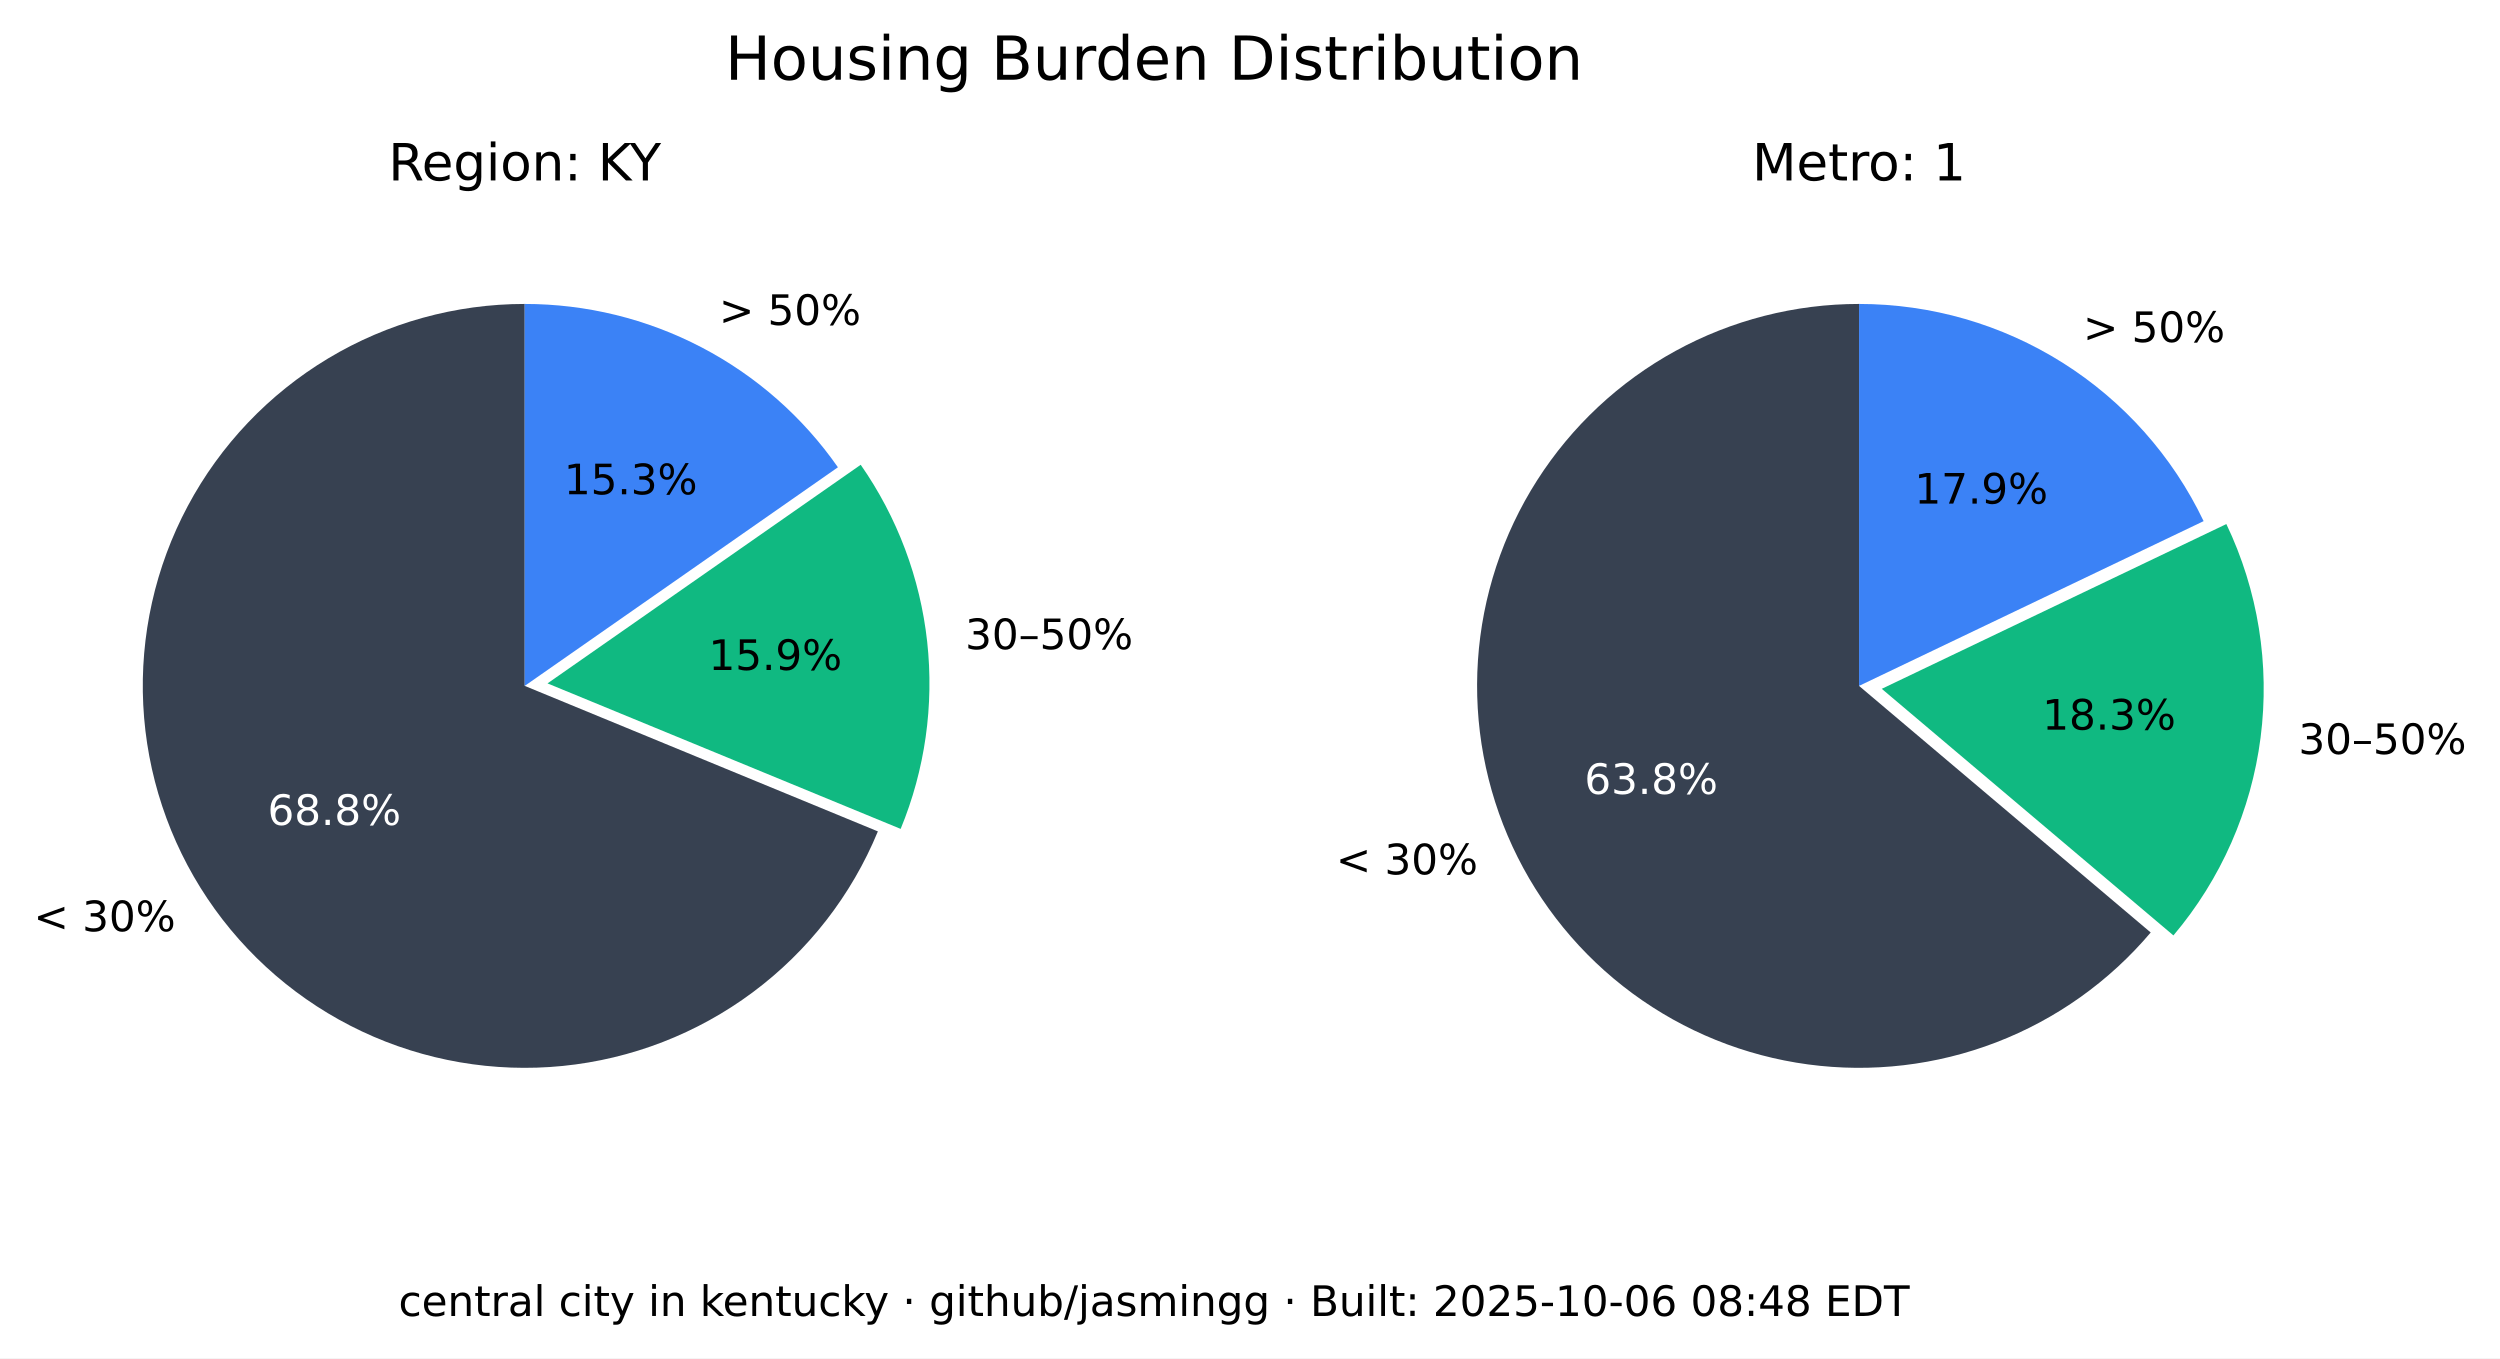
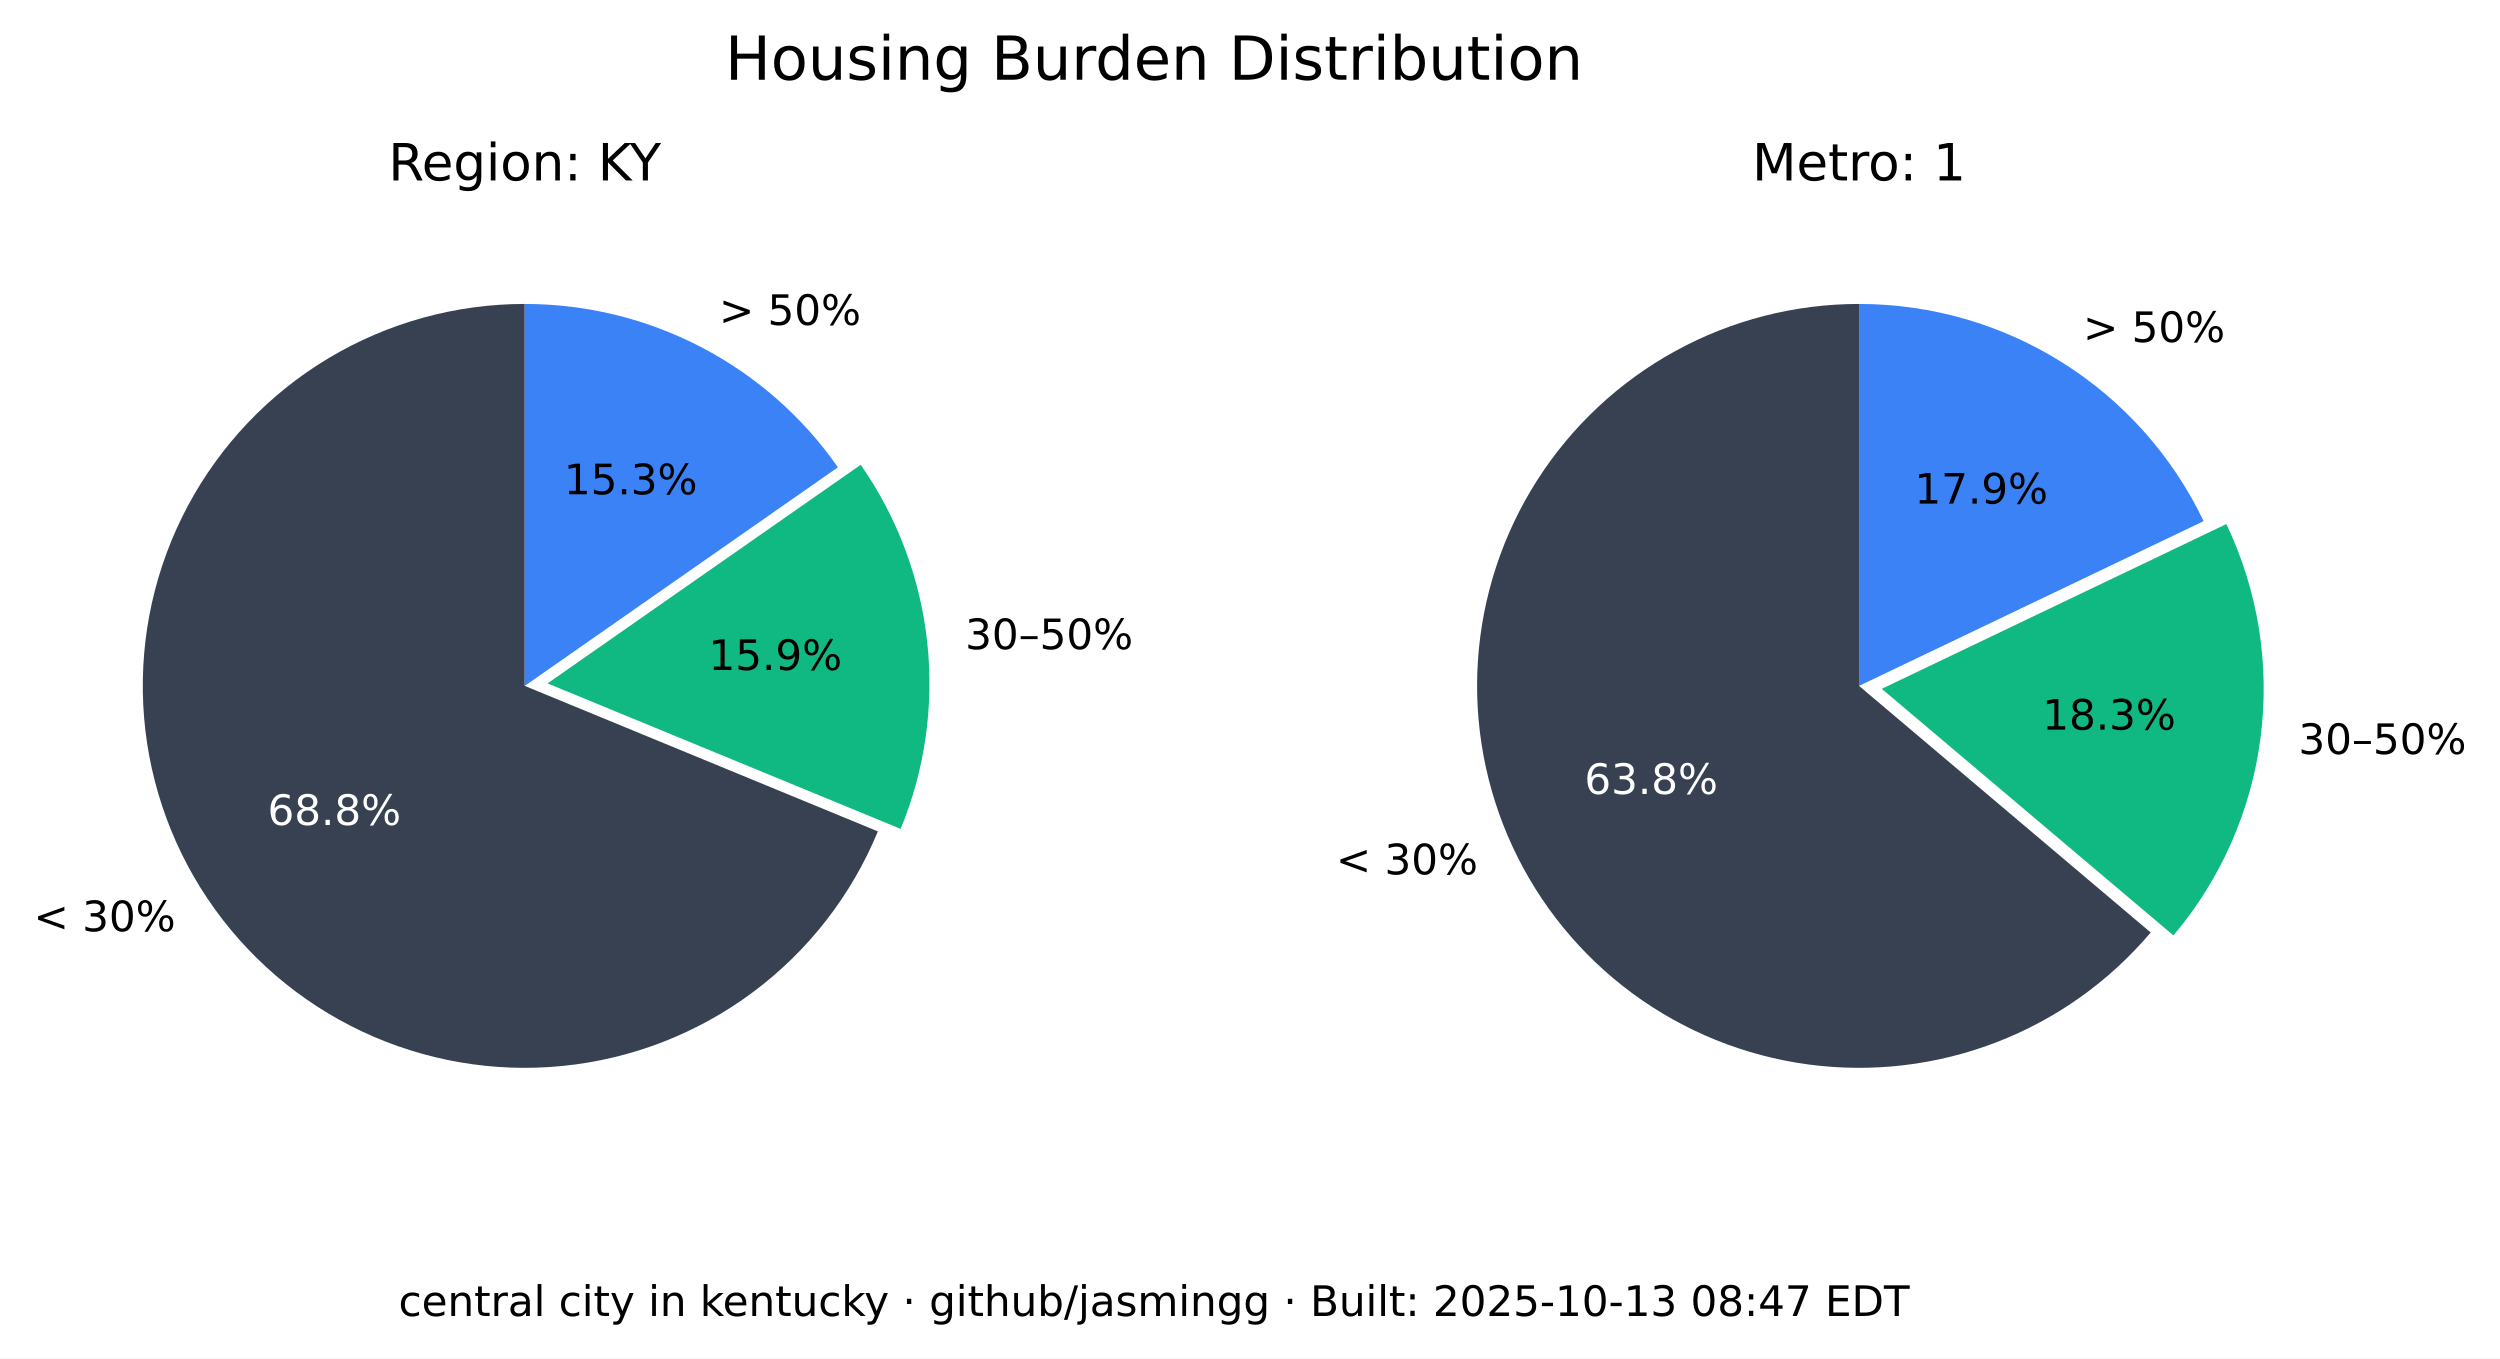
<svg xmlns="http://www.w3.org/2000/svg" xmlns:xlink="http://www.w3.org/1999/xlink" width="535.361pt" height="290.88pt" viewBox="0 0 535.361 290.88" version="1.1">
  <defs>
    <style type="text/css">*{stroke-linejoin: round; stroke-linecap: butt}</style>
  </defs>
  <g id="figure_1">
    <g id="patch_1">
      <path d="M 0 290.88  L 535.361 290.88  L 535.361 0  L 0 0  z " style="fill: #ffffff" />
    </g>
    <g id="axes_1">
      <g id="patch_2">
        <path d="M 112.367 65.088  C 97.551 65.088 83.008 69.114 70.301 76.735  C 57.594 84.355 47.194 95.287 40.215 108.357  C 33.237 121.428 29.939 136.152 30.677 150.951  C 31.414 165.749 36.159 180.073 44.402 192.385  C 52.646 204.697 64.082 214.541 77.483 220.86  C 90.885 227.179 105.755 229.74 120.499 228.267  C 135.242 226.794 149.312 221.342 161.199 212.496  C 173.085 203.65 182.347 191.738 187.992 178.039  L 112.367 146.88  z " style="fill: #374151" />
      </g>
      <g id="patch_3">
        <path d="M 192.87 177.503  C 198.091 164.831 200.044 151.048 198.55 137.424  C 197.055 123.8 192.159 110.768 184.314 99.529  L 117.246 146.345  z " style="fill: #10b981" />
      </g>
      <g id="patch_4">
        <path d="M 179.436 100.064  C 171.899 89.266 161.864 80.446 150.188 74.357  C 138.512 68.268 125.536 65.088 112.367 65.088  L 112.367 146.88  z " style="fill: #3b82f6" />
      </g>
      <g id="matplotlib.axis_1" />
      <g id="matplotlib.axis_2" />
      <g id="text_1">
        <g transform="translate(7.2 199.4189) scale(0.09 -0.09)">
          <defs>
            <path id="DejaVuSans-3c" d="M 4684 3150  L 1459 2003  L 4684 863  L 4684 294  L 678 1747  L 678 2266  L 4684 3719  L 4684 3150  z " transform="scale(0.015625)" />
            <path id="DejaVuSans-20" transform="scale(0.015625)" />
            <path id="DejaVuSans-33" d="M 2597 2516  Q 3050 2419 3304 2112  Q 3559 1806 3559 1356  Q 3559 666 3084 287  Q 2609 -91 1734 -91  Q 1441 -91 1130 -33  Q 819 25 488 141  L 488 750  Q 750 597 1062 519  Q 1375 441 1716 441  Q 2309 441 2620 675  Q 2931 909 2931 1356  Q 2931 1769 2642 2001  Q 2353 2234 1838 2234  L 1294 2234  L 1294 2753  L 1863 2753  Q 2328 2753 2575 2939  Q 2822 3125 2822 3475  Q 2822 3834 2567 4026  Q 2313 4219 1838 4219  Q 1578 4219 1281 4162  Q 984 4106 628 3988  L 628 4550  Q 988 4650 1302 4700  Q 1616 4750 1894 4750  Q 2613 4750 3031 4423  Q 3450 4097 3450 3541  Q 3450 3153 3228 2886  Q 3006 2619 2597 2516  z " transform="scale(0.015625)" />
            <path id="DejaVuSans-30" d="M 2034 4250  Q 1547 4250 1301 3770  Q 1056 3291 1056 2328  Q 1056 1369 1301 889  Q 1547 409 2034 409  Q 2525 409 2770 889  Q 3016 1369 3016 2328  Q 3016 3291 2770 3770  Q 2525 4250 2034 4250  z M 2034 4750  Q 2819 4750 3233 4129  Q 3647 3509 3647 2328  Q 3647 1150 3233 529  Q 2819 -91 2034 -91  Q 1250 -91 836 529  Q 422 1150 422 2328  Q 422 3509 836 4129  Q 1250 4750 2034 4750  z " transform="scale(0.015625)" />
            <path id="DejaVuSans-25" d="M 4653 2053  Q 4381 2053 4226 1822  Q 4072 1591 4072 1178  Q 4072 772 4226 539  Q 4381 306 4653 306  Q 4919 306 5073 539  Q 5228 772 5228 1178  Q 5228 1588 5073 1820  Q 4919 2053 4653 2053  z M 4653 2450  Q 5147 2450 5437 2106  Q 5728 1763 5728 1178  Q 5728 594 5436 251  Q 5144 -91 4653 -91  Q 4153 -91 3862 251  Q 3572 594 3572 1178  Q 3572 1766 3864 2108  Q 4156 2450 4653 2450  z M 1428 4353  Q 1159 4353 1004 4120  Q 850 3888 850 3481  Q 850 3069 1003 2837  Q 1156 2606 1428 2606  Q 1700 2606 1854 2837  Q 2009 3069 2009 3481  Q 2009 3884 1853 4118  Q 1697 4353 1428 4353  z M 4250 4750  L 4750 4750  L 1831 -91  L 1331 -91  L 4250 4750  z M 1428 4750  Q 1922 4750 2215 4408  Q 2509 4066 2509 3481  Q 2509 2891 2217 2550  Q 1925 2209 1428 2209  Q 931 2209 642 2551  Q 353 2894 353 3481  Q 353 4063 643 4406  Q 934 4750 1428 4750  z " transform="scale(0.015625)" />
          </defs>
          <use xlink:href="#DejaVuSans-3c" />
          <use xlink:href="#DejaVuSans-20" x="83.789" />
          <use xlink:href="#DejaVuSans-33" x="115.576" />
          <use xlink:href="#DejaVuSans-30" x="179.199" />
          <use xlink:href="#DejaVuSans-25" x="242.822" />
        </g>
      </g>
      <g id="text_2">
        <g style="fill: #ffffff" transform="translate(57.29316 176.6664) scale(0.09 -0.09)">
          <defs>
            <path id="DejaVuSans-36" d="M 2113 2584  Q 1688 2584 1439 2293  Q 1191 2003 1191 1497  Q 1191 994 1439 701  Q 1688 409 2113 409  Q 2538 409 2786 701  Q 3034 994 3034 1497  Q 3034 2003 2786 2293  Q 2538 2584 2113 2584  z M 3366 4563  L 3366 3988  Q 3128 4100 2886 4159  Q 2644 4219 2406 4219  Q 1781 4219 1451 3797  Q 1122 3375 1075 2522  Q 1259 2794 1537 2939  Q 1816 3084 2150 3084  Q 2853 3084 3261 2657  Q 3669 2231 3669 1497  Q 3669 778 3244 343  Q 2819 -91 2113 -91  Q 1303 -91 875 529  Q 447 1150 447 2328  Q 447 3434 972 4092  Q 1497 4750 2381 4750  Q 2619 4750 2861 4703  Q 3103 4656 3366 4563  z " transform="scale(0.015625)" />
            <path id="DejaVuSans-38" d="M 2034 2216  Q 1584 2216 1326 1975  Q 1069 1734 1069 1313  Q 1069 891 1326 650  Q 1584 409 2034 409  Q 2484 409 2743 651  Q 3003 894 3003 1313  Q 3003 1734 2745 1975  Q 2488 2216 2034 2216  z M 1403 2484  Q 997 2584 770 2862  Q 544 3141 544 3541  Q 544 4100 942 4425  Q 1341 4750 2034 4750  Q 2731 4750 3128 4425  Q 3525 4100 3525 3541  Q 3525 3141 3298 2862  Q 3072 2584 2669 2484  Q 3125 2378 3379 2068  Q 3634 1759 3634 1313  Q 3634 634 3220 271  Q 2806 -91 2034 -91  Q 1263 -91 848 271  Q 434 634 434 1313  Q 434 1759 690 2068  Q 947 2378 1403 2484  z M 1172 3481  Q 1172 3119 1398 2916  Q 1625 2713 2034 2713  Q 2441 2713 2670 2916  Q 2900 3119 2900 3481  Q 2900 3844 2670 4047  Q 2441 4250 2034 4250  Q 1625 4250 1398 4047  Q 1172 3844 1172 3481  z " transform="scale(0.015625)" />
            <path id="DejaVuSans-2e" d="M 684 794  L 1344 794  L 1344 0  L 684 0  L 684 794  z " transform="scale(0.015625)" />
          </defs>
          <use xlink:href="#DejaVuSans-36" />
          <use xlink:href="#DejaVuSans-38" x="63.623" />
          <use xlink:href="#DejaVuSans-2e" x="127.246" />
          <use xlink:href="#DejaVuSans-38" x="159.033" />
          <use xlink:href="#DejaVuSans-25" x="222.656" />
        </g>
      </g>
      <g id="text_3">
        <g transform="translate(206.68 139.015) scale(0.09 -0.09)">
          <defs>
            <path id="DejaVuSans-2013" d="M 313 1978  L 2888 1978  L 2888 1528  L 313 1528  L 313 1978  z " transform="scale(0.015625)" />
            <path id="DejaVuSans-35" d="M 691 4666  L 3169 4666  L 3169 4134  L 1269 4134  L 1269 2991  Q 1406 3038 1543 3061  Q 1681 3084 1819 3084  Q 2600 3084 3056 2656  Q 3513 2228 3513 1497  Q 3513 744 3044 326  Q 2575 -91 1722 -91  Q 1428 -91 1123 -41  Q 819 9 494 109  L 494 744  Q 775 591 1075 516  Q 1375 441 1709 441  Q 2250 441 2565 725  Q 2881 1009 2881 1497  Q 2881 1984 2565 2268  Q 2250 2553 1709 2553  Q 1456 2553 1204 2497  Q 953 2441 691 2322  L 691 4666  z " transform="scale(0.015625)" />
          </defs>
          <use xlink:href="#DejaVuSans-33" />
          <use xlink:href="#DejaVuSans-30" x="63.623" />
          <use xlink:href="#DejaVuSans-2013" x="127.246" />
          <use xlink:href="#DejaVuSans-35" x="177.246" />
          <use xlink:href="#DejaVuSans-30" x="240.869" />
          <use xlink:href="#DejaVuSans-25" x="304.492" />
        </g>
      </g>
      <g id="text_4">
        <g transform="translate(151.7328 143.4755) scale(0.09 -0.09)">
          <defs>
            <path id="DejaVuSans-31" d="M 794 531  L 1825 531  L 1825 4091  L 703 3866  L 703 4441  L 1819 4666  L 2450 4666  L 2450 531  L 3481 531  L 3481 0  L 794 0  L 794 531  z " transform="scale(0.015625)" />
            <path id="DejaVuSans-39" d="M 703 97  L 703 672  Q 941 559 1184 500  Q 1428 441 1663 441  Q 2288 441 2617 861  Q 2947 1281 2994 2138  Q 2813 1869 2534 1725  Q 2256 1581 1919 1581  Q 1219 1581 811 2004  Q 403 2428 403 3163  Q 403 3881 828 4315  Q 1253 4750 1959 4750  Q 2769 4750 3195 4129  Q 3622 3509 3622 2328  Q 3622 1225 3098 567  Q 2575 -91 1691 -91  Q 1453 -91 1209 -44  Q 966 3 703 97  z M 1959 2075  Q 2384 2075 2632 2365  Q 2881 2656 2881 3163  Q 2881 3666 2632 3958  Q 2384 4250 1959 4250  Q 1534 4250 1286 3958  Q 1038 3666 1038 3163  Q 1038 2656 1286 2365  Q 1534 2075 1959 2075  z " transform="scale(0.015625)" />
          </defs>
          <use xlink:href="#DejaVuSans-31" />
          <use xlink:href="#DejaVuSans-35" x="63.623" />
          <use xlink:href="#DejaVuSans-2e" x="127.246" />
          <use xlink:href="#DejaVuSans-39" x="159.033" />
          <use xlink:href="#DejaVuSans-25" x="222.656" />
        </g>
      </g>
      <g id="text_5">
        <g transform="translate(153.97 69.58851) scale(0.09 -0.09)">
          <defs>
            <path id="DejaVuSans-3e" d="M 678 3150  L 678 3719  L 4684 2266  L 4684 1747  L 678 294  L 678 863  L 3897 2003  L 678 3150  z " transform="scale(0.015625)" />
          </defs>
          <use xlink:href="#DejaVuSans-3e" />
          <use xlink:href="#DejaVuSans-20" x="83.789" />
          <use xlink:href="#DejaVuSans-35" x="115.576" />
          <use xlink:href="#DejaVuSans-30" x="179.199" />
          <use xlink:href="#DejaVuSans-25" x="242.822" />
        </g>
      </g>
      <g id="text_6">
        <g transform="translate(120.7644 105.8498) scale(0.09 -0.09)">
          <use xlink:href="#DejaVuSans-31" />
          <use xlink:href="#DejaVuSans-35" x="63.623" />
          <use xlink:href="#DejaVuSans-2e" x="127.246" />
          <use xlink:href="#DejaVuSans-33" x="159.033" />
          <use xlink:href="#DejaVuSans-25" x="222.656" />
        </g>
      </g>
      <g id="text_7">
        <g transform="translate(83.17094 38.64) scale(0.11 -0.11)">
          <defs>
            <path id="DejaVuSans-52" d="M 2841 2188  Q 3044 2119 3236 1894  Q 3428 1669 3622 1275  L 4263 0  L 3584 0  L 2988 1197  Q 2756 1666 2539 1819  Q 2322 1972 1947 1972  L 1259 1972  L 1259 0  L 628 0  L 628 4666  L 2053 4666  Q 2853 4666 3247 4331  Q 3641 3997 3641 3322  Q 3641 2881 3436 2590  Q 3231 2300 2841 2188  z M 1259 4147  L 1259 2491  L 2053 2491  Q 2509 2491 2742 2702  Q 2975 2913 2975 3322  Q 2975 3731 2742 3939  Q 2509 4147 2053 4147  L 1259 4147  z " transform="scale(0.015625)" />
            <path id="DejaVuSans-65" d="M 3597 1894  L 3597 1613  L 953 1613  Q 991 1019 1311 708  Q 1631 397 2203 397  Q 2534 397 2845 478  Q 3156 559 3463 722  L 3463 178  Q 3153 47 2828 -22  Q 2503 -91 2169 -91  Q 1331 -91 842 396  Q 353 884 353 1716  Q 353 2575 817 3079  Q 1281 3584 2069 3584  Q 2775 3584 3186 3129  Q 3597 2675 3597 1894  z M 3022 2063  Q 3016 2534 2758 2815  Q 2500 3097 2075 3097  Q 1594 3097 1305 2825  Q 1016 2553 972 2059  L 3022 2063  z " transform="scale(0.015625)" />
            <path id="DejaVuSans-67" d="M 2906 1791  Q 2906 2416 2648 2759  Q 2391 3103 1925 3103  Q 1463 3103 1205 2759  Q 947 2416 947 1791  Q 947 1169 1205 825  Q 1463 481 1925 481  Q 2391 481 2648 825  Q 2906 1169 2906 1791  z M 3481 434  Q 3481 -459 3084 -895  Q 2688 -1331 1869 -1331  Q 1566 -1331 1297 -1286  Q 1028 -1241 775 -1147  L 775 -588  Q 1028 -725 1275 -790  Q 1522 -856 1778 -856  Q 2344 -856 2625 -561  Q 2906 -266 2906 331  L 2906 616  Q 2728 306 2450 153  Q 2172 0 1784 0  Q 1141 0 747 490  Q 353 981 353 1791  Q 353 2603 747 3093  Q 1141 3584 1784 3584  Q 2172 3584 2450 3431  Q 2728 3278 2906 2969  L 2906 3500  L 3481 3500  L 3481 434  z " transform="scale(0.015625)" />
            <path id="DejaVuSans-69" d="M 603 3500  L 1178 3500  L 1178 0  L 603 0  L 603 3500  z M 603 4863  L 1178 4863  L 1178 4134  L 603 4134  L 603 4863  z " transform="scale(0.015625)" />
            <path id="DejaVuSans-6f" d="M 1959 3097  Q 1497 3097 1228 2736  Q 959 2375 959 1747  Q 959 1119 1226 758  Q 1494 397 1959 397  Q 2419 397 2687 759  Q 2956 1122 2956 1747  Q 2956 2369 2687 2733  Q 2419 3097 1959 3097  z M 1959 3584  Q 2709 3584 3137 3096  Q 3566 2609 3566 1747  Q 3566 888 3137 398  Q 2709 -91 1959 -91  Q 1206 -91 779 398  Q 353 888 353 1747  Q 353 2609 779 3096  Q 1206 3584 1959 3584  z " transform="scale(0.015625)" />
            <path id="DejaVuSans-6e" d="M 3513 2113  L 3513 0  L 2938 0  L 2938 2094  Q 2938 2591 2744 2837  Q 2550 3084 2163 3084  Q 1697 3084 1428 2787  Q 1159 2491 1159 1978  L 1159 0  L 581 0  L 581 3500  L 1159 3500  L 1159 2956  Q 1366 3272 1645 3428  Q 1925 3584 2291 3584  Q 2894 3584 3203 3211  Q 3513 2838 3513 2113  z " transform="scale(0.015625)" />
            <path id="DejaVuSans-3a" d="M 750 794  L 1409 794  L 1409 0  L 750 0  L 750 794  z M 750 3309  L 1409 3309  L 1409 2516  L 750 2516  L 750 3309  z " transform="scale(0.015625)" />
            <path id="DejaVuSans-4b" d="M 628 4666  L 1259 4666  L 1259 2694  L 3353 4666  L 4166 4666  L 1850 2491  L 4331 0  L 3500 0  L 1259 2247  L 1259 0  L 628 0  L 628 4666  z " transform="scale(0.015625)" />
            <path id="DejaVuSans-59" d="M -13 4666  L 666 4666  L 1959 2747  L 3244 4666  L 3922 4666  L 2272 2222  L 2272 0  L 1638 0  L 1638 2222  L -13 4666  z " transform="scale(0.015625)" />
          </defs>
          <use xlink:href="#DejaVuSans-52" />
          <use xlink:href="#DejaVuSans-65" x="64.982" />
          <use xlink:href="#DejaVuSans-67" x="126.506" />
          <use xlink:href="#DejaVuSans-69" x="189.982" />
          <use xlink:href="#DejaVuSans-6f" x="217.766" />
          <use xlink:href="#DejaVuSans-6e" x="278.947" />
          <use xlink:href="#DejaVuSans-3a" x="342.326" />
          <use xlink:href="#DejaVuSans-20" x="376.018" />
          <use xlink:href="#DejaVuSans-4b" x="407.805" />
          <use xlink:href="#DejaVuSans-59" x="469.756" />
        </g>
      </g>
    </g>
    <g id="axes_2">
      <g id="patch_5">
        <path d="M 398.102 65.088  C 384.363 65.088 370.843 68.55 358.795 75.152  C 346.746 81.755 336.553 91.288 329.16 102.868  C 321.768 114.449 317.41 127.707 316.493 141.415  C 315.575 155.124 318.125 168.845 323.908 181.307  C 329.691 193.77 338.522 204.577 349.583 212.727  C 360.643 220.877 373.581 226.11 387.197 227.942  C 400.813 229.774 414.674 228.145 427.495 223.208  C 440.317 218.271 451.689 210.181 460.56 199.69  L 398.102 146.88  z " style="fill: #374151" />
      </g>
      <g id="patch_6">
        <path d="M 465.427 200.316  C 475.6 188.286 482.083 173.568 484.093 157.942  C 486.103 142.316 483.556 126.437 476.76 112.224  L 402.969 147.506  z " style="fill: #10b981" />
      </g>
      <g id="patch_7">
        <path d="M 471.893 111.598  C 465.235 97.674 454.771 85.915 441.714 77.686  C 428.658 69.456 413.535 65.088 398.102 65.088  L 398.102 146.88  z " style="fill: #3b82f6" />
      </g>
      <g id="matplotlib.axis_3" />
      <g id="matplotlib.axis_4" />
      <g id="text_8">
        <g transform="translate(286.0829 187.2335) scale(0.09 -0.09)">
          <use xlink:href="#DejaVuSans-3c" />
          <use xlink:href="#DejaVuSans-20" x="83.789" />
          <use xlink:href="#DejaVuSans-33" x="115.576" />
          <use xlink:href="#DejaVuSans-30" x="179.199" />
          <use xlink:href="#DejaVuSans-25" x="242.822" />
        </g>
      </g>
      <g id="text_9">
        <g style="fill: #ffffff" transform="translate(339.2904 170.0199) scale(0.09 -0.09)">
          <use xlink:href="#DejaVuSans-36" />
          <use xlink:href="#DejaVuSans-33" x="63.623" />
          <use xlink:href="#DejaVuSans-2e" x="127.246" />
          <use xlink:href="#DejaVuSans-38" x="159.033" />
          <use xlink:href="#DejaVuSans-25" x="222.656" />
        </g>
      </g>
      <g id="text_10">
        <g transform="translate(492.2051 161.4692) scale(0.09 -0.09)">
          <use xlink:href="#DejaVuSans-33" />
          <use xlink:href="#DejaVuSans-30" x="63.623" />
          <use xlink:href="#DejaVuSans-2013" x="127.246" />
          <use xlink:href="#DejaVuSans-35" x="177.246" />
          <use xlink:href="#DejaVuSans-30" x="240.869" />
          <use xlink:href="#DejaVuSans-25" x="304.492" />
        </g>
      </g>
      <g id="text_11">
        <g transform="translate(437.3481 156.2512) scale(0.09 -0.09)">
          <use xlink:href="#DejaVuSans-31" />
          <use xlink:href="#DejaVuSans-38" x="63.623" />
          <use xlink:href="#DejaVuSans-2e" x="127.246" />
          <use xlink:href="#DejaVuSans-33" x="159.033" />
          <use xlink:href="#DejaVuSans-25" x="222.656" />
        </g>
      </g>
      <g id="text_12">
        <g transform="translate(446.0756 73.24948) scale(0.09 -0.09)">
          <use xlink:href="#DejaVuSans-3e" />
          <use xlink:href="#DejaVuSans-20" x="83.789" />
          <use xlink:href="#DejaVuSans-35" x="115.576" />
          <use xlink:href="#DejaVuSans-30" x="179.199" />
          <use xlink:href="#DejaVuSans-25" x="242.822" />
        </g>
      </g>
      <g id="text_13">
        <g transform="translate(409.9741 107.8467) scale(0.09 -0.09)">
          <defs>
            <path id="DejaVuSans-37" d="M 525 4666  L 3525 4666  L 3525 4397  L 1831 0  L 1172 0  L 2766 4134  L 525 4134  L 525 4666  z " transform="scale(0.015625)" />
          </defs>
          <use xlink:href="#DejaVuSans-31" />
          <use xlink:href="#DejaVuSans-37" x="63.623" />
          <use xlink:href="#DejaVuSans-2e" x="127.246" />
          <use xlink:href="#DejaVuSans-39" x="159.033" />
          <use xlink:href="#DejaVuSans-25" x="222.656" />
        </g>
      </g>
      <g id="text_14">
        <g transform="translate(375.2132 38.64) scale(0.11 -0.11)">
          <defs>
            <path id="DejaVuSans-4d" d="M 628 4666  L 1569 4666  L 2759 1491  L 3956 4666  L 4897 4666  L 4897 0  L 4281 0  L 4281 4097  L 3078 897  L 2444 897  L 1241 4097  L 1241 0  L 628 0  L 628 4666  z " transform="scale(0.015625)" />
            <path id="DejaVuSans-74" d="M 1172 4494  L 1172 3500  L 2356 3500  L 2356 3053  L 1172 3053  L 1172 1153  Q 1172 725 1289 603  Q 1406 481 1766 481  L 2356 481  L 2356 0  L 1766 0  Q 1100 0 847 248  Q 594 497 594 1153  L 594 3053  L 172 3053  L 172 3500  L 594 3500  L 594 4494  L 1172 4494  z " transform="scale(0.015625)" />
            <path id="DejaVuSans-72" d="M 2631 2963  Q 2534 3019 2420 3045  Q 2306 3072 2169 3072  Q 1681 3072 1420 2755  Q 1159 2438 1159 1844  L 1159 0  L 581 0  L 581 3500  L 1159 3500  L 1159 2956  Q 1341 3275 1631 3429  Q 1922 3584 2338 3584  Q 2397 3584 2469 3576  Q 2541 3569 2628 3553  L 2631 2963  z " transform="scale(0.015625)" />
          </defs>
          <use xlink:href="#DejaVuSans-4d" />
          <use xlink:href="#DejaVuSans-65" x="86.279" />
          <use xlink:href="#DejaVuSans-74" x="147.803" />
          <use xlink:href="#DejaVuSans-72" x="187.012" />
          <use xlink:href="#DejaVuSans-6f" x="225.875" />
          <use xlink:href="#DejaVuSans-3a" x="287.057" />
          <use xlink:href="#DejaVuSans-20" x="320.748" />
          <use xlink:href="#DejaVuSans-31" x="352.535" />
        </g>
      </g>
    </g>
    <g id="text_15">
      <g transform="translate(155.2784 17.07797) scale(0.13 -0.13)">
        <defs>
          <path id="DejaVuSans-48" d="M 628 4666  L 1259 4666  L 1259 2753  L 3553 2753  L 3553 4666  L 4184 4666  L 4184 0  L 3553 0  L 3553 2222  L 1259 2222  L 1259 0  L 628 0  L 628 4666  z " transform="scale(0.015625)" />
          <path id="DejaVuSans-75" d="M 544 1381  L 544 3500  L 1119 3500  L 1119 1403  Q 1119 906 1312 657  Q 1506 409 1894 409  Q 2359 409 2629 706  Q 2900 1003 2900 1516  L 2900 3500  L 3475 3500  L 3475 0  L 2900 0  L 2900 538  Q 2691 219 2414 64  Q 2138 -91 1772 -91  Q 1169 -91 856 284  Q 544 659 544 1381  z M 1991 3584  L 1991 3584  z " transform="scale(0.015625)" />
          <path id="DejaVuSans-73" d="M 2834 3397  L 2834 2853  Q 2591 2978 2328 3040  Q 2066 3103 1784 3103  Q 1356 3103 1142 2972  Q 928 2841 928 2578  Q 928 2378 1081 2264  Q 1234 2150 1697 2047  L 1894 2003  Q 2506 1872 2764 1633  Q 3022 1394 3022 966  Q 3022 478 2636 193  Q 2250 -91 1575 -91  Q 1294 -91 989 -36  Q 684 19 347 128  L 347 722  Q 666 556 975 473  Q 1284 391 1588 391  Q 1994 391 2212 530  Q 2431 669 2431 922  Q 2431 1156 2273 1281  Q 2116 1406 1581 1522  L 1381 1569  Q 847 1681 609 1914  Q 372 2147 372 2553  Q 372 3047 722 3315  Q 1072 3584 1716 3584  Q 2034 3584 2315 3537  Q 2597 3491 2834 3397  z " transform="scale(0.015625)" />
          <path id="DejaVuSans-42" d="M 1259 2228  L 1259 519  L 2272 519  Q 2781 519 3026 730  Q 3272 941 3272 1375  Q 3272 1813 3026 2020  Q 2781 2228 2272 2228  L 1259 2228  z M 1259 4147  L 1259 2741  L 2194 2741  Q 2656 2741 2882 2914  Q 3109 3088 3109 3444  Q 3109 3797 2882 3972  Q 2656 4147 2194 4147  L 1259 4147  z M 628 4666  L 2241 4666  Q 2963 4666 3353 4366  Q 3744 4066 3744 3513  Q 3744 3084 3544 2831  Q 3344 2578 2956 2516  Q 3422 2416 3680 2098  Q 3938 1781 3938 1306  Q 3938 681 3513 340  Q 3088 0 2303 0  L 628 0  L 628 4666  z " transform="scale(0.015625)" />
          <path id="DejaVuSans-64" d="M 2906 2969  L 2906 4863  L 3481 4863  L 3481 0  L 2906 0  L 2906 525  Q 2725 213 2448 61  Q 2172 -91 1784 -91  Q 1150 -91 751 415  Q 353 922 353 1747  Q 353 2572 751 3078  Q 1150 3584 1784 3584  Q 2172 3584 2448 3432  Q 2725 3281 2906 2969  z M 947 1747  Q 947 1113 1208 752  Q 1469 391 1925 391  Q 2381 391 2643 752  Q 2906 1113 2906 1747  Q 2906 2381 2643 2742  Q 2381 3103 1925 3103  Q 1469 3103 1208 2742  Q 947 2381 947 1747  z " transform="scale(0.015625)" />
          <path id="DejaVuSans-44" d="M 1259 4147  L 1259 519  L 2022 519  Q 2988 519 3436 956  Q 3884 1394 3884 2338  Q 3884 3275 3436 3711  Q 2988 4147 2022 4147  L 1259 4147  z M 628 4666  L 1925 4666  Q 3281 4666 3915 4102  Q 4550 3538 4550 2338  Q 4550 1131 3912 565  Q 3275 0 1925 0  L 628 0  L 628 4666  z " transform="scale(0.015625)" />
          <path id="DejaVuSans-62" d="M 3116 1747  Q 3116 2381 2855 2742  Q 2594 3103 2138 3103  Q 1681 3103 1420 2742  Q 1159 2381 1159 1747  Q 1159 1113 1420 752  Q 1681 391 2138 391  Q 2594 391 2855 752  Q 3116 1113 3116 1747  z M 1159 2969  Q 1341 3281 1617 3432  Q 1894 3584 2278 3584  Q 2916 3584 3314 3078  Q 3713 2572 3713 1747  Q 3713 922 3314 415  Q 2916 -91 2278 -91  Q 1894 -91 1617 61  Q 1341 213 1159 525  L 1159 0  L 581 0  L 581 4863  L 1159 4863  L 1159 2969  z " transform="scale(0.015625)" />
        </defs>
        <use xlink:href="#DejaVuSans-48" />
        <use xlink:href="#DejaVuSans-6f" x="75.195" />
        <use xlink:href="#DejaVuSans-75" x="136.377" />
        <use xlink:href="#DejaVuSans-73" x="199.756" />
        <use xlink:href="#DejaVuSans-69" x="251.855" />
        <use xlink:href="#DejaVuSans-6e" x="279.639" />
        <use xlink:href="#DejaVuSans-67" x="343.018" />
        <use xlink:href="#DejaVuSans-20" x="406.494" />
        <use xlink:href="#DejaVuSans-42" x="438.281" />
        <use xlink:href="#DejaVuSans-75" x="506.885" />
        <use xlink:href="#DejaVuSans-72" x="570.264" />
        <use xlink:href="#DejaVuSans-64" x="609.627" />
        <use xlink:href="#DejaVuSans-65" x="673.104" />
        <use xlink:href="#DejaVuSans-6e" x="734.627" />
        <use xlink:href="#DejaVuSans-20" x="798.006" />
        <use xlink:href="#DejaVuSans-44" x="829.793" />
        <use xlink:href="#DejaVuSans-69" x="906.795" />
        <use xlink:href="#DejaVuSans-73" x="934.578" />
        <use xlink:href="#DejaVuSans-74" x="986.678" />
        <use xlink:href="#DejaVuSans-72" x="1025.887" />
        <use xlink:href="#DejaVuSans-69" x="1067" />
        <use xlink:href="#DejaVuSans-62" x="1094.783" />
        <use xlink:href="#DejaVuSans-75" x="1158.26" />
        <use xlink:href="#DejaVuSans-74" x="1221.639" />
        <use xlink:href="#DejaVuSans-69" x="1260.848" />
        <use xlink:href="#DejaVuSans-6f" x="1288.631" />
        <use xlink:href="#DejaVuSans-6e" x="1349.812" />
      </g>
    </g>
    <g id="text_16">
      <g transform="translate(85.34623 281.8083) scale(0.09 -0.09)">
        <defs>
          <path id="DejaVuSans-63" d="M 3122 3366  L 3122 2828  Q 2878 2963 2633 3030  Q 2388 3097 2138 3097  Q 1578 3097 1268 2742  Q 959 2388 959 1747  Q 959 1106 1268 751  Q 1578 397 2138 397  Q 2388 397 2633 464  Q 2878 531 3122 666  L 3122 134  Q 2881 22 2623 -34  Q 2366 -91 2075 -91  Q 1284 -91 818 406  Q 353 903 353 1747  Q 353 2603 823 3093  Q 1294 3584 2113 3584  Q 2378 3584 2631 3529  Q 2884 3475 3122 3366  z " transform="scale(0.015625)" />
          <path id="DejaVuSans-61" d="M 2194 1759  Q 1497 1759 1228 1600  Q 959 1441 959 1056  Q 959 750 1161 570  Q 1363 391 1709 391  Q 2188 391 2477 730  Q 2766 1069 2766 1631  L 2766 1759  L 2194 1759  z M 3341 1997  L 3341 0  L 2766 0  L 2766 531  Q 2569 213 2275 61  Q 1981 -91 1556 -91  Q 1019 -91 701 211  Q 384 513 384 1019  Q 384 1609 779 1909  Q 1175 2209 1959 2209  L 2766 2209  L 2766 2266  Q 2766 2663 2505 2880  Q 2244 3097 1772 3097  Q 1472 3097 1187 3025  Q 903 2953 641 2809  L 641 3341  Q 956 3463 1253 3523  Q 1550 3584 1831 3584  Q 2591 3584 2966 3190  Q 3341 2797 3341 1997  z " transform="scale(0.015625)" />
          <path id="DejaVuSans-6c" d="M 603 4863  L 1178 4863  L 1178 0  L 603 0  L 603 4863  z " transform="scale(0.015625)" />
          <path id="DejaVuSans-79" d="M 2059 -325  Q 1816 -950 1584 -1140  Q 1353 -1331 966 -1331  L 506 -1331  L 506 -850  L 844 -850  Q 1081 -850 1212 -737  Q 1344 -625 1503 -206  L 1606 56  L 191 3500  L 800 3500  L 1894 763  L 2988 3500  L 3597 3500  L 2059 -325  z " transform="scale(0.015625)" />
          <path id="DejaVuSans-6b" d="M 581 4863  L 1159 4863  L 1159 1991  L 2875 3500  L 3609 3500  L 1753 1863  L 3688 0  L 2938 0  L 1159 1709  L 1159 0  L 581 0  L 581 4863  z " transform="scale(0.015625)" />
          <path id="DejaVuSans-b7" d="M 684 2619  L 1344 2619  L 1344 1825  L 684 1825  L 684 2619  z " transform="scale(0.015625)" />
          <path id="DejaVuSans-68" d="M 3513 2113  L 3513 0  L 2938 0  L 2938 2094  Q 2938 2591 2744 2837  Q 2550 3084 2163 3084  Q 1697 3084 1428 2787  Q 1159 2491 1159 1978  L 1159 0  L 581 0  L 581 4863  L 1159 4863  L 1159 2956  Q 1366 3272 1645 3428  Q 1925 3584 2291 3584  Q 2894 3584 3203 3211  Q 3513 2838 3513 2113  z " transform="scale(0.015625)" />
          <path id="DejaVuSans-2f" d="M 1625 4666  L 2156 4666  L 531 -594  L 0 -594  L 1625 4666  z " transform="scale(0.015625)" />
          <path id="DejaVuSans-6a" d="M 603 3500  L 1178 3500  L 1178 -63  Q 1178 -731 923 -1031  Q 669 -1331 103 -1331  L -116 -1331  L -116 -844  L 38 -844  Q 366 -844 484 -692  Q 603 -541 603 -63  L 603 3500  z M 603 4863  L 1178 4863  L 1178 4134  L 603 4134  L 603 4863  z " transform="scale(0.015625)" />
          <path id="DejaVuSans-6d" d="M 3328 2828  Q 3544 3216 3844 3400  Q 4144 3584 4550 3584  Q 5097 3584 5394 3201  Q 5691 2819 5691 2113  L 5691 0  L 5113 0  L 5113 2094  Q 5113 2597 4934 2840  Q 4756 3084 4391 3084  Q 3944 3084 3684 2787  Q 3425 2491 3425 1978  L 3425 0  L 2847 0  L 2847 2094  Q 2847 2600 2669 2842  Q 2491 3084 2119 3084  Q 1678 3084 1418 2786  Q 1159 2488 1159 1978  L 1159 0  L 581 0  L 581 3500  L 1159 3500  L 1159 2956  Q 1356 3278 1631 3431  Q 1906 3584 2284 3584  Q 2666 3584 2933 3390  Q 3200 3197 3328 2828  z " transform="scale(0.015625)" />
          <path id="DejaVuSans-32" d="M 1228 531  L 3431 531  L 3431 0  L 469 0  L 469 531  Q 828 903 1448 1529  Q 2069 2156 2228 2338  Q 2531 2678 2651 2914  Q 2772 3150 2772 3378  Q 2772 3750 2511 3984  Q 2250 4219 1831 4219  Q 1534 4219 1204 4116  Q 875 4013 500 3803  L 500 4441  Q 881 4594 1212 4672  Q 1544 4750 1819 4750  Q 2544 4750 2975 4387  Q 3406 4025 3406 3419  Q 3406 3131 3298 2873  Q 3191 2616 2906 2266  Q 2828 2175 2409 1742  Q 1991 1309 1228 531  z " transform="scale(0.015625)" />
          <path id="DejaVuSans-2d" d="M 313 2009  L 1997 2009  L 1997 1497  L 313 1497  L 313 2009  z " transform="scale(0.015625)" />
          <path id="DejaVuSans-34" d="M 2419 4116  L 825 1625  L 2419 1625  L 2419 4116  z M 2253 4666  L 3047 4666  L 3047 1625  L 3713 1625  L 3713 1100  L 3047 1100  L 3047 0  L 2419 0  L 2419 1100  L 313 1100  L 313 1709  L 2253 4666  z " transform="scale(0.015625)" />
          <path id="DejaVuSans-45" d="M 628 4666  L 3578 4666  L 3578 4134  L 1259 4134  L 1259 2753  L 3481 2753  L 3481 2222  L 1259 2222  L 1259 531  L 3634 531  L 3634 0  L 628 0  L 628 4666  z " transform="scale(0.015625)" />
          <path id="DejaVuSans-54" d="M -19 4666  L 3928 4666  L 3928 4134  L 2272 4134  L 2272 0  L 1638 0  L 1638 4134  L -19 4134  L -19 4666  z " transform="scale(0.015625)" />
        </defs>
        <use xlink:href="#DejaVuSans-63" />
        <use xlink:href="#DejaVuSans-65" x="54.98" />
        <use xlink:href="#DejaVuSans-6e" x="116.504" />
        <use xlink:href="#DejaVuSans-74" x="179.883" />
        <use xlink:href="#DejaVuSans-72" x="219.092" />
        <use xlink:href="#DejaVuSans-61" x="260.205" />
        <use xlink:href="#DejaVuSans-6c" x="321.484" />
        <use xlink:href="#DejaVuSans-20" x="349.268" />
        <use xlink:href="#DejaVuSans-63" x="381.055" />
        <use xlink:href="#DejaVuSans-69" x="436.035" />
        <use xlink:href="#DejaVuSans-74" x="463.818" />
        <use xlink:href="#DejaVuSans-79" x="503.027" />
        <use xlink:href="#DejaVuSans-20" x="562.207" />
        <use xlink:href="#DejaVuSans-69" x="593.994" />
        <use xlink:href="#DejaVuSans-6e" x="621.777" />
        <use xlink:href="#DejaVuSans-20" x="685.156" />
        <use xlink:href="#DejaVuSans-6b" x="716.943" />
        <use xlink:href="#DejaVuSans-65" x="771.229" />
        <use xlink:href="#DejaVuSans-6e" x="832.752" />
        <use xlink:href="#DejaVuSans-74" x="896.131" />
        <use xlink:href="#DejaVuSans-75" x="935.34" />
        <use xlink:href="#DejaVuSans-63" x="998.719" />
        <use xlink:href="#DejaVuSans-6b" x="1053.699" />
        <use xlink:href="#DejaVuSans-79" x="1107.984" />
        <use xlink:href="#DejaVuSans-20" x="1167.164" />
        <use xlink:href="#DejaVuSans-b7" x="1198.951" />
        <use xlink:href="#DejaVuSans-20" x="1230.738" />
        <use xlink:href="#DejaVuSans-67" x="1262.525" />
        <use xlink:href="#DejaVuSans-69" x="1326.002" />
        <use xlink:href="#DejaVuSans-74" x="1353.785" />
        <use xlink:href="#DejaVuSans-68" x="1392.994" />
        <use xlink:href="#DejaVuSans-75" x="1456.373" />
        <use xlink:href="#DejaVuSans-62" x="1519.752" />
        <use xlink:href="#DejaVuSans-2f" x="1583.229" />
        <use xlink:href="#DejaVuSans-6a" x="1616.92" />
        <use xlink:href="#DejaVuSans-61" x="1644.703" />
        <use xlink:href="#DejaVuSans-73" x="1705.982" />
        <use xlink:href="#DejaVuSans-6d" x="1758.082" />
        <use xlink:href="#DejaVuSans-69" x="1855.494" />
        <use xlink:href="#DejaVuSans-6e" x="1883.277" />
        <use xlink:href="#DejaVuSans-67" x="1946.656" />
        <use xlink:href="#DejaVuSans-67" x="2010.133" />
        <use xlink:href="#DejaVuSans-20" x="2073.609" />
        <use xlink:href="#DejaVuSans-b7" x="2105.396" />
        <use xlink:href="#DejaVuSans-20" x="2137.184" />
        <use xlink:href="#DejaVuSans-42" x="2168.971" />
        <use xlink:href="#DejaVuSans-75" x="2237.574" />
        <use xlink:href="#DejaVuSans-69" x="2300.953" />
        <use xlink:href="#DejaVuSans-6c" x="2328.736" />
        <use xlink:href="#DejaVuSans-74" x="2356.52" />
        <use xlink:href="#DejaVuSans-3a" x="2395.729" />
        <use xlink:href="#DejaVuSans-20" x="2429.42" />
        <use xlink:href="#DejaVuSans-32" x="2461.207" />
        <use xlink:href="#DejaVuSans-30" x="2524.83" />
        <use xlink:href="#DejaVuSans-32" x="2588.453" />
        <use xlink:href="#DejaVuSans-35" x="2652.076" />
        <use xlink:href="#DejaVuSans-2d" x="2715.699" />
        <use xlink:href="#DejaVuSans-31" x="2751.783" />
        <use xlink:href="#DejaVuSans-30" x="2815.406" />
        <use xlink:href="#DejaVuSans-2d" x="2879.029" />
-         <use xlink:href="#DejaVuSans-30" x="2915.113" />
-         <use xlink:href="#DejaVuSans-36" x="2978.736" />
+         <use xlink:href="#DejaVuSans-31" x="2915.113" />
+         <use xlink:href="#DejaVuSans-33" x="2978.736" />
        <use xlink:href="#DejaVuSans-20" x="3042.359" />
        <use xlink:href="#DejaVuSans-30" x="3074.146" />
        <use xlink:href="#DejaVuSans-38" x="3137.77" />
        <use xlink:href="#DejaVuSans-3a" x="3201.393" />
        <use xlink:href="#DejaVuSans-34" x="3235.084" />
-         <use xlink:href="#DejaVuSans-38" x="3298.707" />
+         <use xlink:href="#DejaVuSans-37" x="3298.707" />
        <use xlink:href="#DejaVuSans-20" x="3362.33" />
        <use xlink:href="#DejaVuSans-45" x="3394.117" />
        <use xlink:href="#DejaVuSans-44" x="3457.301" />
        <use xlink:href="#DejaVuSans-54" x="3534.303" />
      </g>
    </g>
  </g>
</svg>
